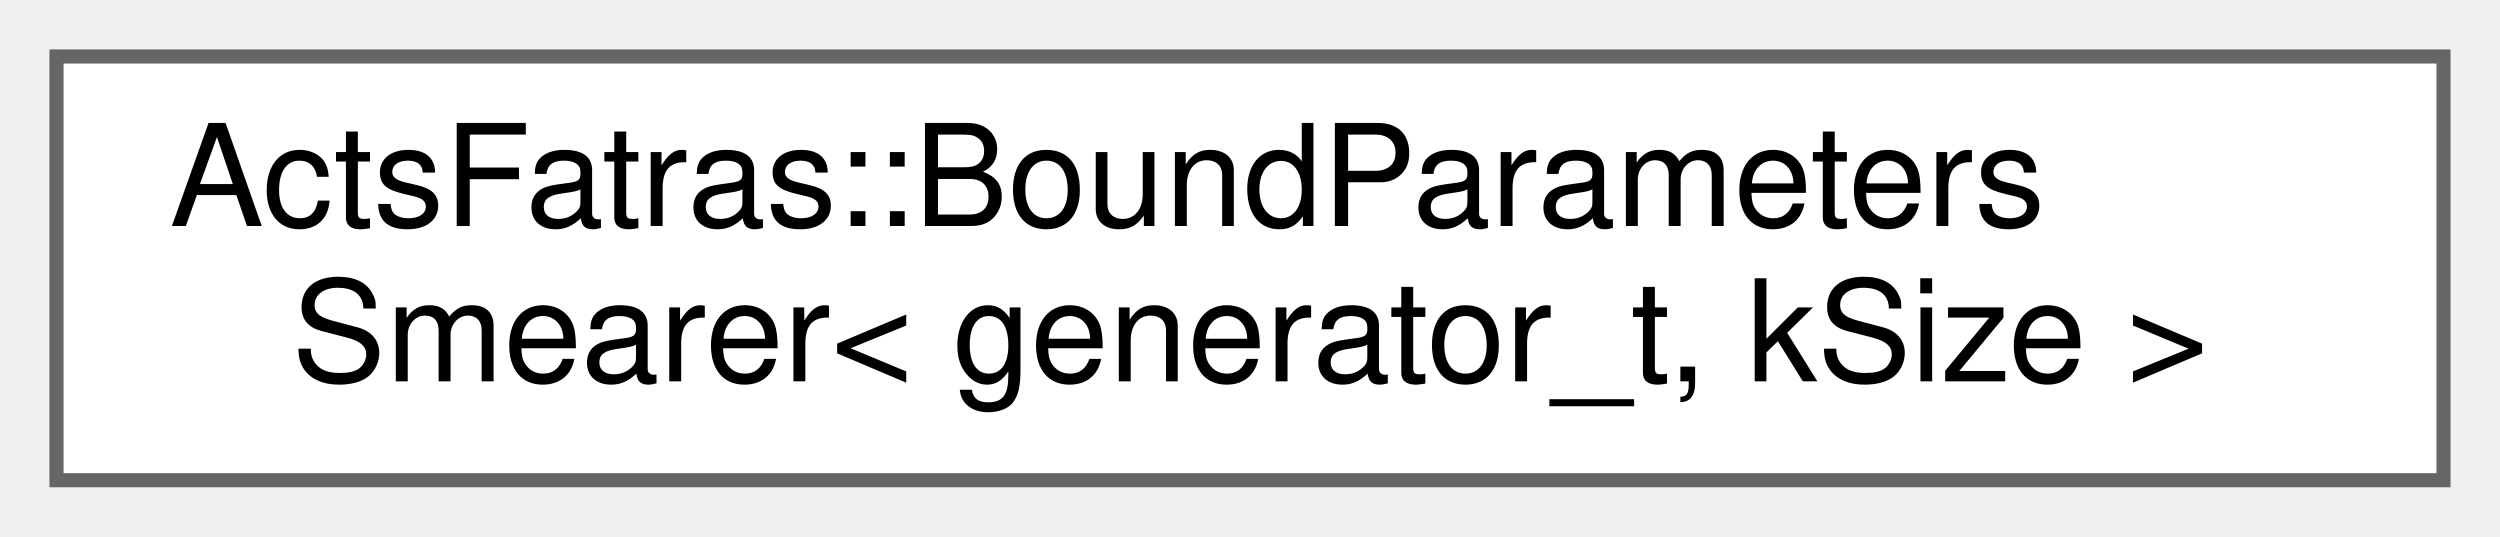
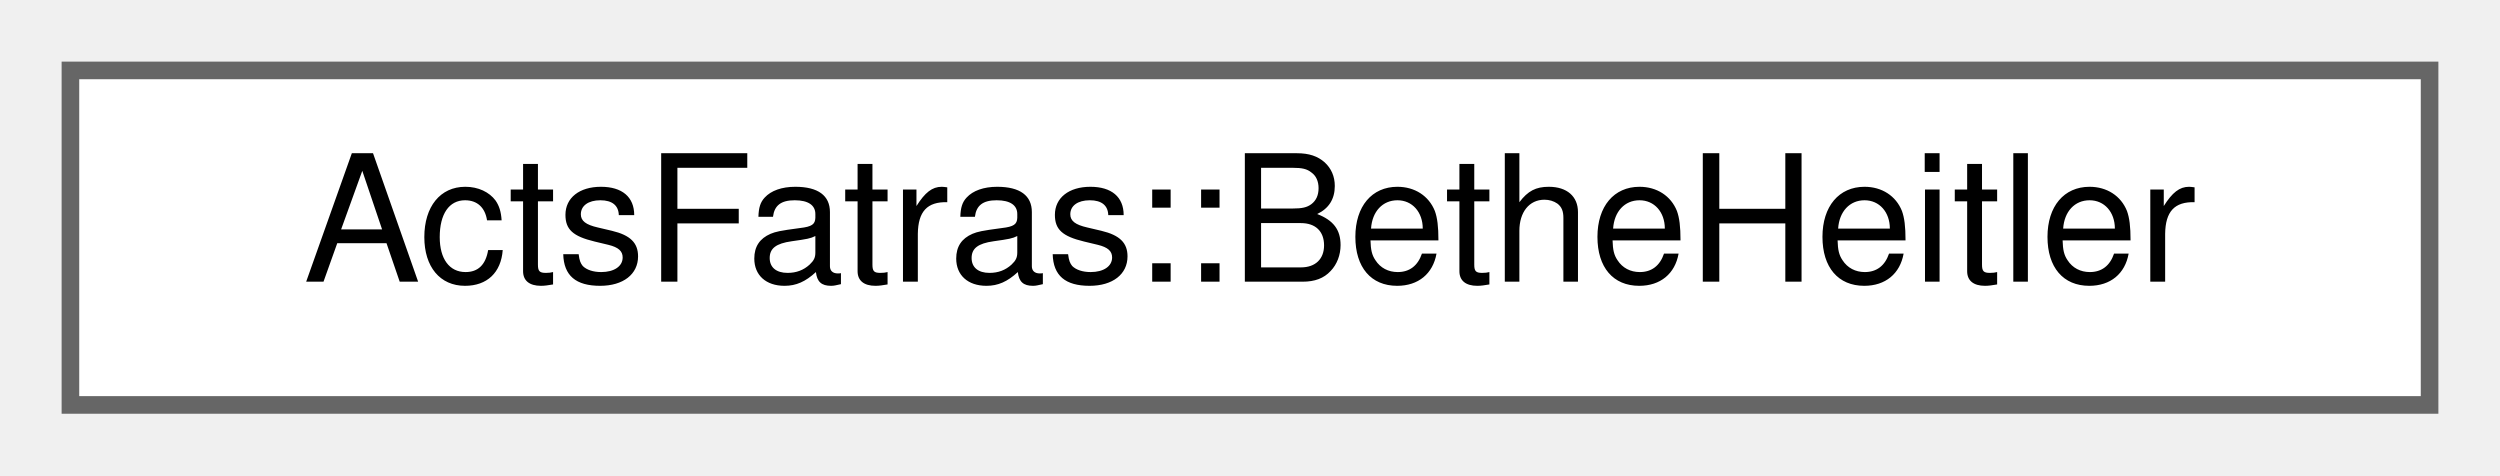
- <svg xmlns="http://www.w3.org/2000/svg" xmlns:xlink="http://www.w3.org/1999/xlink" width="177pt" height="38pt" viewBox="0.00 0.00 177.00 38.00">
-   <g id="graph0" class="graph" transform="scale(1 1) rotate(0) translate(4 34)">
+ <svg xmlns="http://www.w3.org/2000/svg" xmlns:xlink="http://www.w3.org/1999/xlink" width="142pt" height="27pt" viewBox="0.00 0.00 142.00 27.00">
+   <g id="graph0" class="graph" transform="scale(1 1) rotate(0) translate(4 23)">
    <g id="Node000000" class="node">
      <g id="a_Node000000">
-         <a xlink:href="struct_acts_fatras_1_1_bound_parameters_smearer.html" target="_top" xlink:title="Uncorrelated smearing algorithm for fast digitisation of bound parameters.">
-           <polygon fill="white" stroke="#666666" points="169,-30 0,-30 0,0 169,0 169,-30" />
-           <text text-anchor="start" x="8" y="-18" font-family="Helvetica,sans-Serif" font-size="10.00">ActsFatras::BoundParameters</text>
-           <text text-anchor="middle" x="84.5" y="-7" font-family="Helvetica,sans-Serif" font-size="10.00">Smearer&lt; generator_t, kSize &gt;</text>
+         <a xlink:href="struct_acts_fatras_1_1_bethe_heitler.html" target="_top" xlink:title="Simulate electron energy loss using the Bethe-Heitler description.">
+           <polygon fill="white" stroke="#666666" points="134,-19 0,-19 0,0 134,0 134,-19" />
+           <text text-anchor="middle" x="67" y="-7" font-family="Helvetica,sans-Serif" font-size="10.00">ActsFatras::BetheHeitler</text>
        </a>
      </g>
    </g>
  </g>
</svg>
